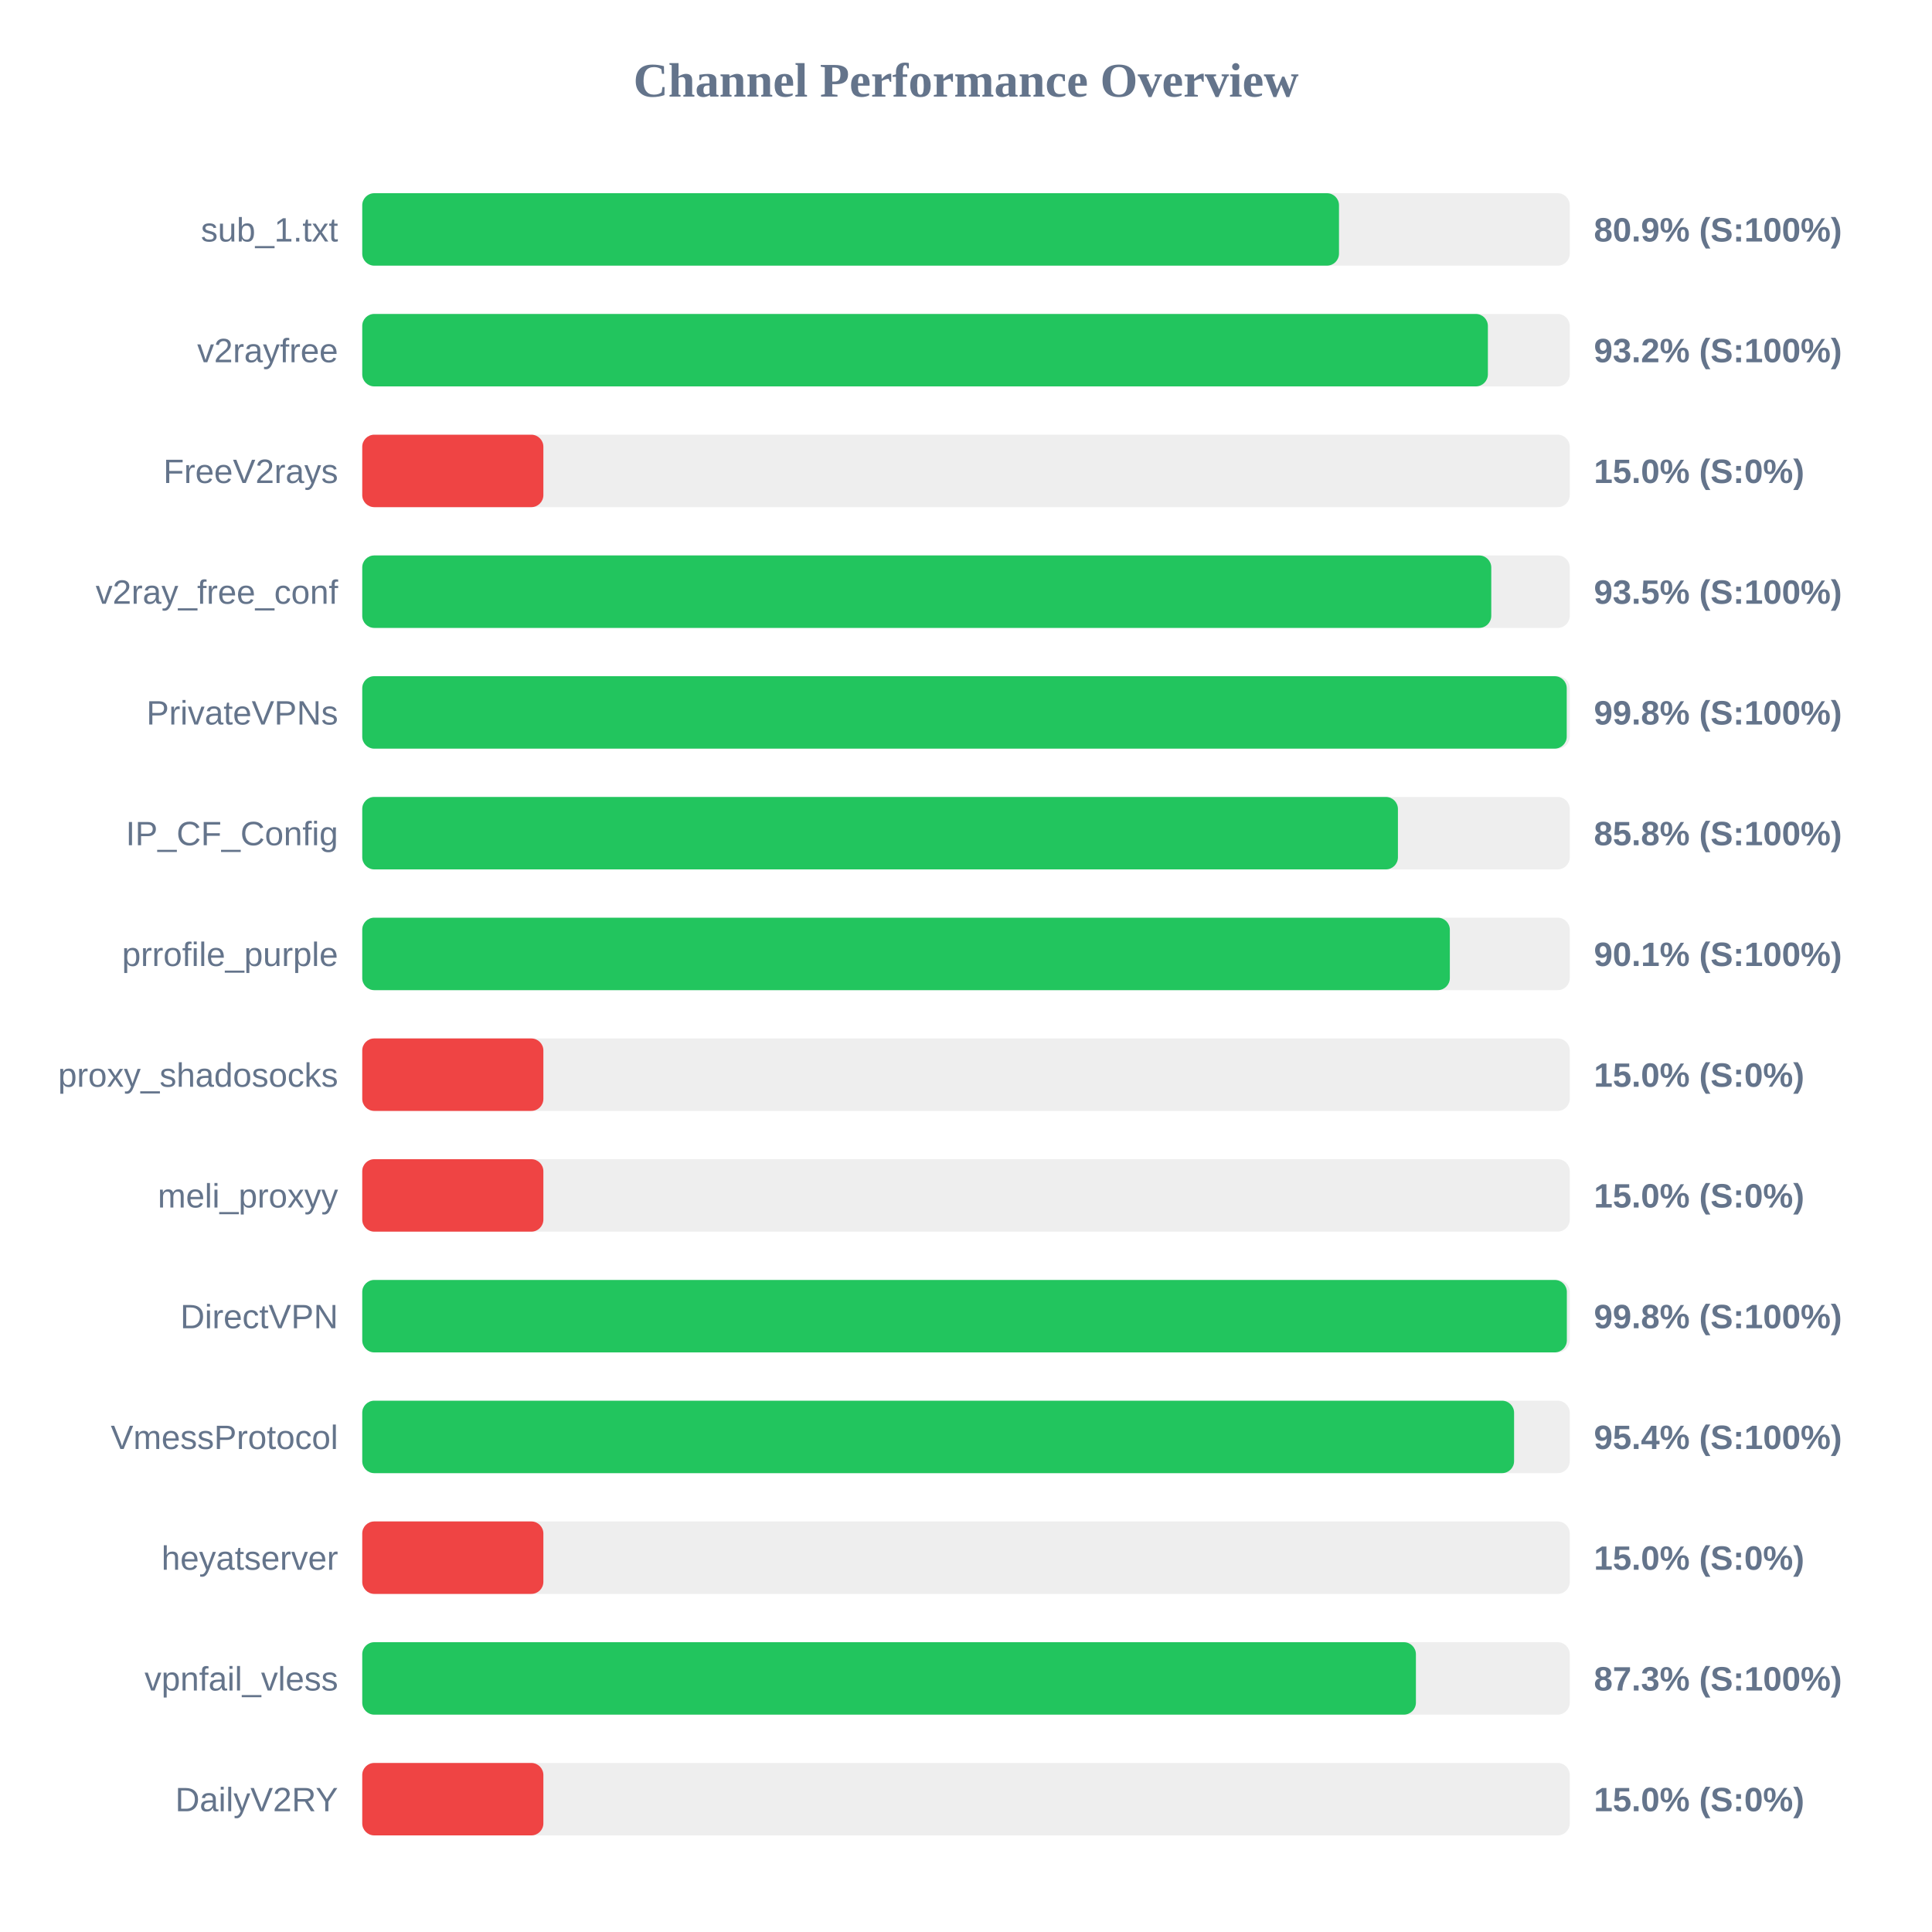
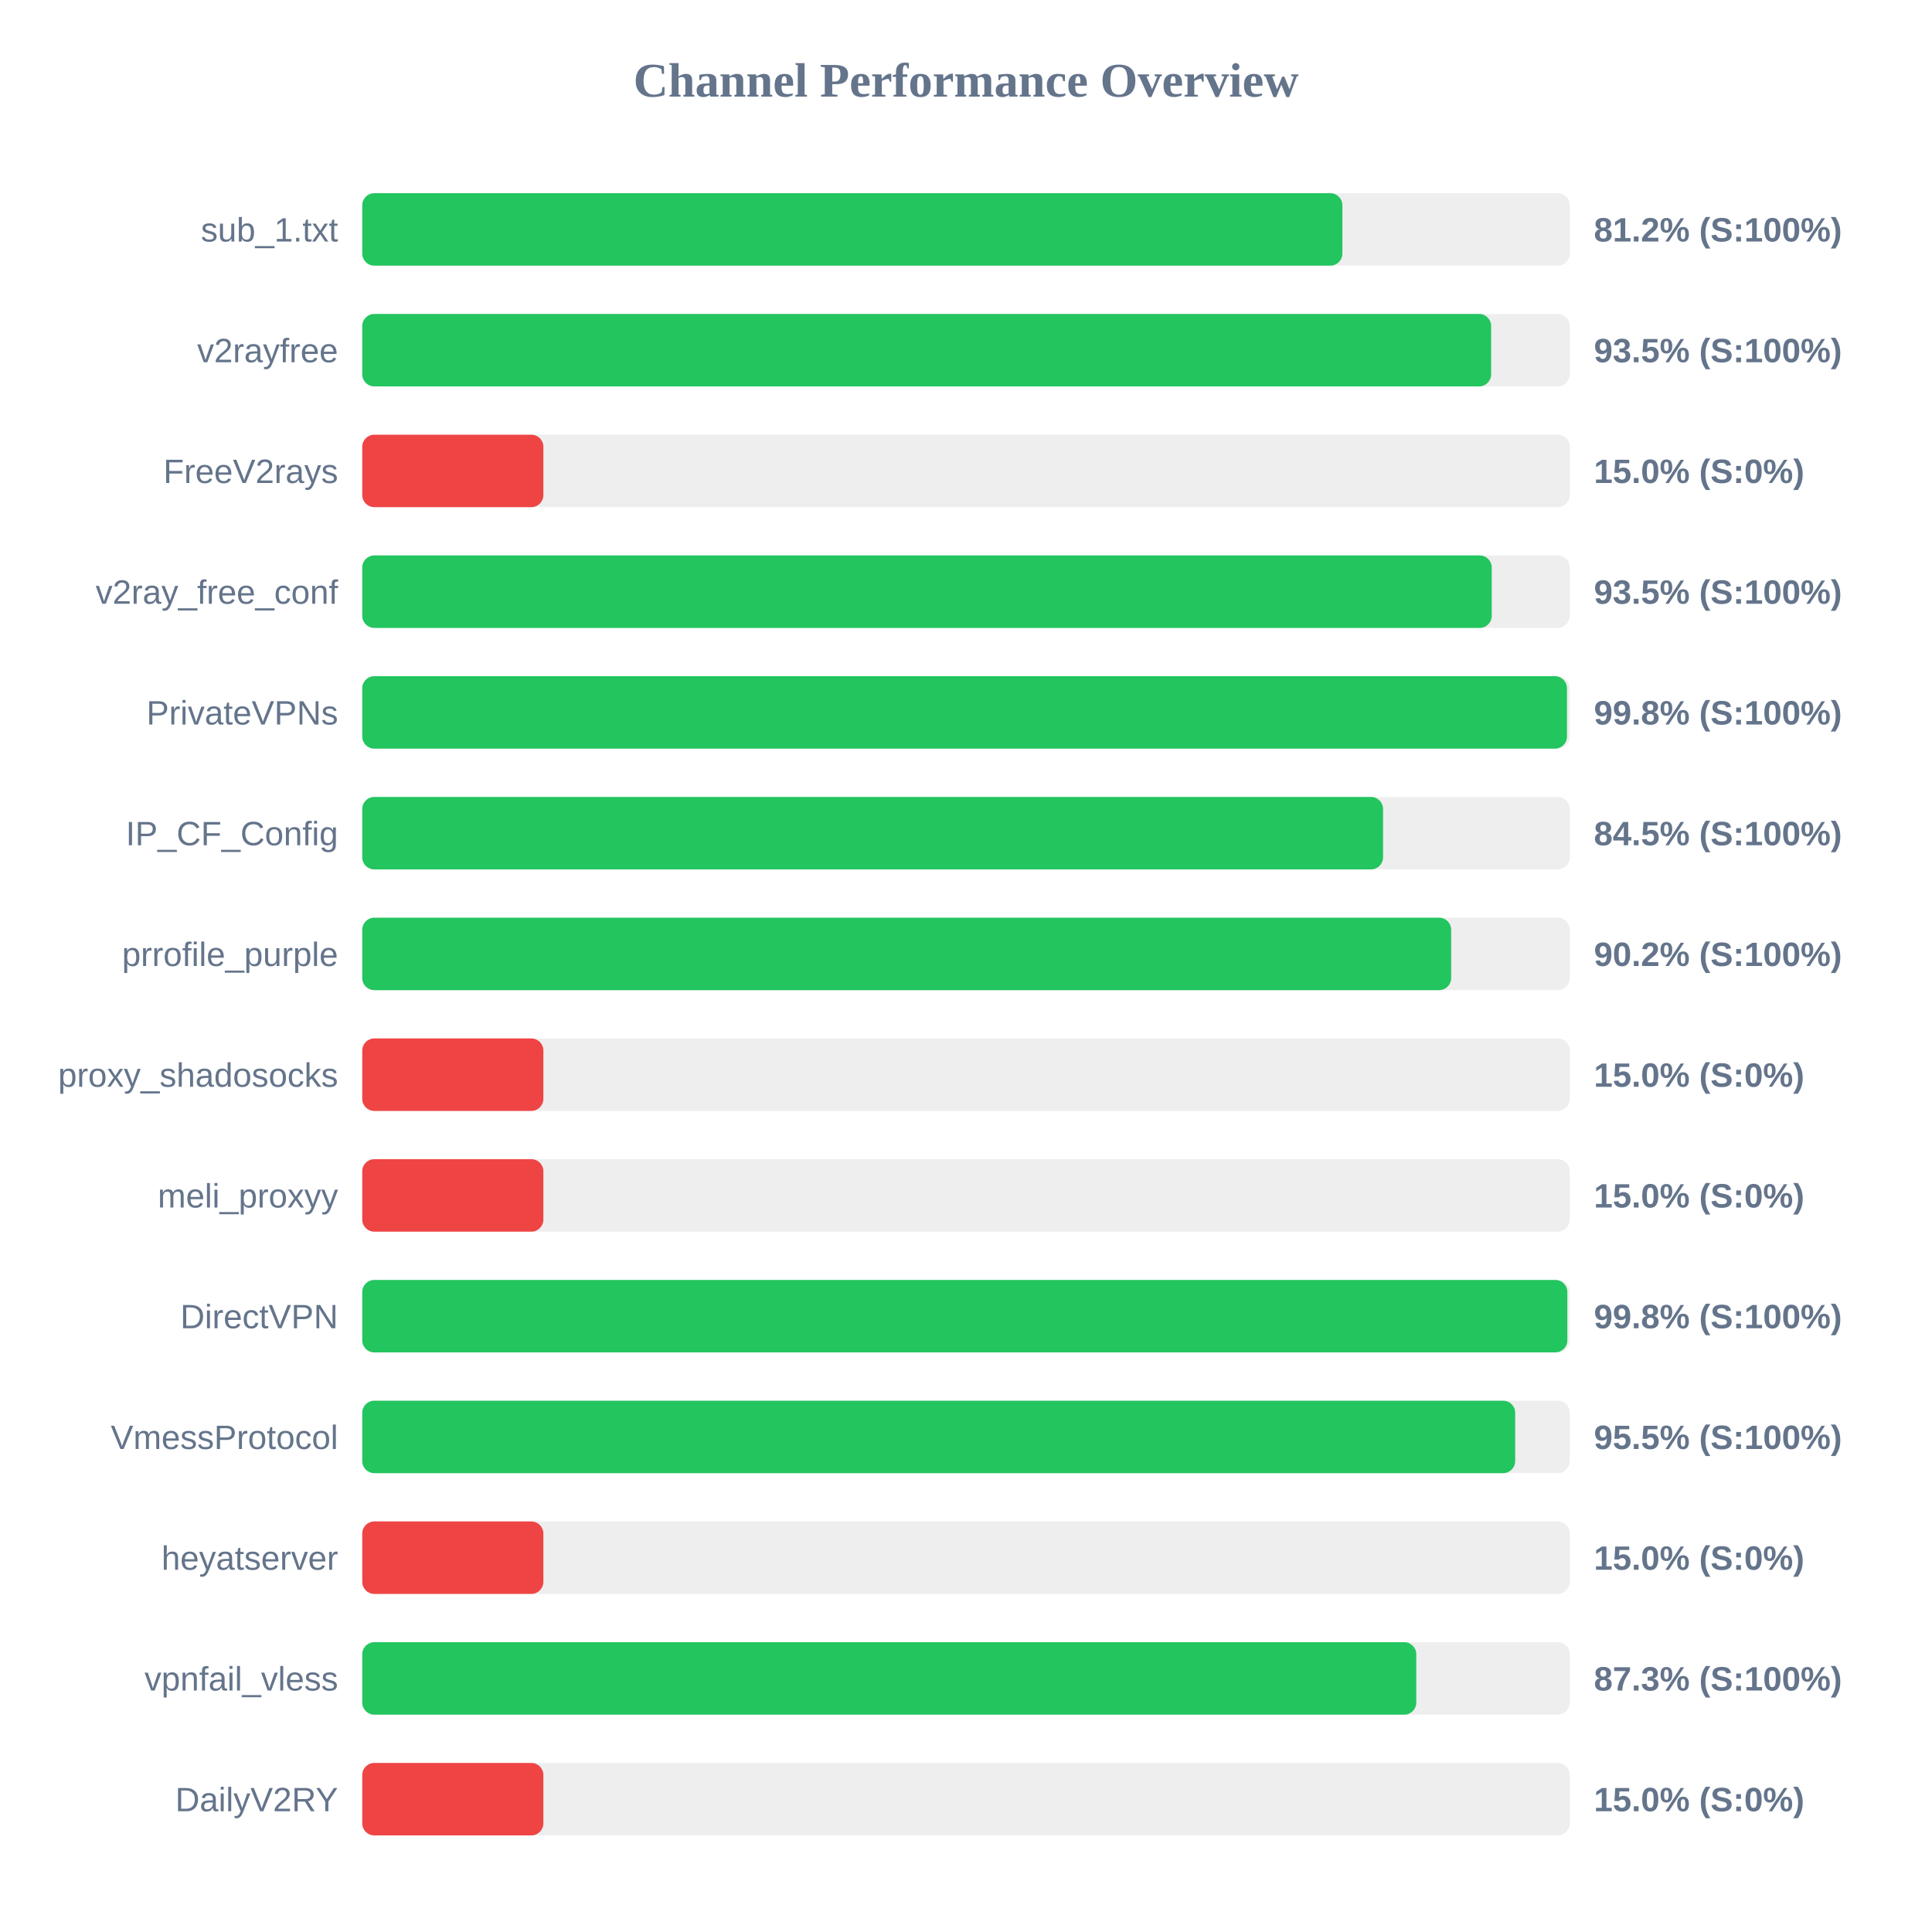
<svg xmlns="http://www.w3.org/2000/svg" width="800" height="800" version="1.1">
  <style>
        .row { font: 14px Arial; fill: #64748b; }
        .score { font: bold 14px Arial; fill: #64748b; }
    </style>
  <text x="400" y="40" text-anchor="middle" font-size="20px" font-weight="bold" fill="#64748b">Channel Performance Overview</text>
  <rect x="150" y="80" width="500" height="30" fill="#eee" rx="5" />
-   <rect x="150" y="80" width="404.45" height="30" fill="#22c55e" rx="5" />
+   <rect x="150" y="80" width="405.85" height="30" fill="#22c55e" rx="5" />
  <text x="140" y="100" text-anchor="end" class="row">sub_1.txt</text>
-   <text x="660" y="100" text-anchor="start" class="score">80.9% (S:100%)</text>
+   <text x="660" y="100" text-anchor="start" class="score">81.2% (S:100%)</text>
  <rect x="150" y="130" width="500" height="30" fill="#eee" rx="5" />
-   <rect x="150" y="130" width="466.1" height="30" fill="#22c55e" rx="5" />
+   <rect x="150" y="130" width="467.45" height="30" fill="#22c55e" rx="5" />
  <text x="140" y="150" text-anchor="end" class="row">v2rayfree</text>
-   <text x="660" y="150" text-anchor="start" class="score">93.2% (S:100%)</text>
+   <text x="660" y="150" text-anchor="start" class="score">93.5% (S:100%)</text>
  <rect x="150" y="180" width="500" height="30" fill="#eee" rx="5" />
  <rect x="150" y="180" width="75.0" height="30" fill="#ef4444" rx="5" />
  <text x="140" y="200" text-anchor="end" class="row">FreeV2rays</text>
  <text x="660" y="200" text-anchor="start" class="score">15.0% (S:0%)</text>
  <rect x="150" y="230" width="500" height="30" fill="#eee" rx="5" />
-   <rect x="150" y="230" width="467.5" height="30" fill="#22c55e" rx="5" />
+   <rect x="150" y="230" width="467.7" height="30" fill="#22c55e" rx="5" />
  <text x="140" y="250" text-anchor="end" class="row">v2ray_free_conf</text>
  <text x="660" y="250" text-anchor="start" class="score">93.5% (S:100%)</text>
  <rect x="150" y="280" width="500" height="30" fill="#eee" rx="5" />
-   <rect x="150" y="280" width="498.75" height="30" fill="#22c55e" rx="5" />
+   <rect x="150" y="280" width="498.85" height="30" fill="#22c55e" rx="5" />
  <text x="140" y="300" text-anchor="end" class="row">PrivateVPNs</text>
  <text x="660" y="300" text-anchor="start" class="score">99.8% (S:100%)</text>
  <rect x="150" y="330" width="500" height="30" fill="#eee" rx="5" />
-   <rect x="150" y="330" width="428.85" height="30" fill="#22c55e" rx="5" />
+   <rect x="150" y="330" width="422.7" height="30" fill="#22c55e" rx="5" />
  <text x="140" y="350" text-anchor="end" class="row">IP_CF_Config</text>
-   <text x="660" y="350" text-anchor="start" class="score">85.8% (S:100%)</text>
+   <text x="660" y="350" text-anchor="start" class="score">84.5% (S:100%)</text>
  <rect x="150" y="380" width="500" height="30" fill="#eee" rx="5" />
-   <rect x="150" y="380" width="450.35" height="30" fill="#22c55e" rx="5" />
+   <rect x="150" y="380" width="450.9" height="30" fill="#22c55e" rx="5" />
  <text x="140" y="400" text-anchor="end" class="row">prrofile_purple</text>
-   <text x="660" y="400" text-anchor="start" class="score">90.1% (S:100%)</text>
+   <text x="660" y="400" text-anchor="start" class="score">90.2% (S:100%)</text>
  <rect x="150" y="430" width="500" height="30" fill="#eee" rx="5" />
  <rect x="150" y="430" width="75.0" height="30" fill="#ef4444" rx="5" />
  <text x="140" y="450" text-anchor="end" class="row">proxy_shadosocks</text>
  <text x="660" y="450" text-anchor="start" class="score">15.0% (S:0%)</text>
  <rect x="150" y="480" width="500" height="30" fill="#eee" rx="5" />
  <rect x="150" y="480" width="75.0" height="30" fill="#ef4444" rx="5" />
  <text x="140" y="500" text-anchor="end" class="row">meli_proxyy</text>
  <text x="660" y="500" text-anchor="start" class="score">15.0% (S:0%)</text>
  <rect x="150" y="530" width="500" height="30" fill="#eee" rx="5" />
-   <rect x="150" y="530" width="498.8" height="30" fill="#22c55e" rx="5" />
+   <rect x="150" y="530" width="499.0" height="30" fill="#22c55e" rx="5" />
  <text x="140" y="550" text-anchor="end" class="row">DirectVPN</text>
  <text x="660" y="550" text-anchor="start" class="score">99.8% (S:100%)</text>
  <rect x="150" y="580" width="500" height="30" fill="#eee" rx="5" />
-   <rect x="150" y="580" width="476.95" height="30" fill="#22c55e" rx="5" />
+   <rect x="150" y="580" width="477.4" height="30" fill="#22c55e" rx="5" />
  <text x="140" y="600" text-anchor="end" class="row">VmessProtocol</text>
-   <text x="660" y="600" text-anchor="start" class="score">95.4% (S:100%)</text>
+   <text x="660" y="600" text-anchor="start" class="score">95.5% (S:100%)</text>
  <rect x="150" y="630" width="500" height="30" fill="#eee" rx="5" />
  <rect x="150" y="630" width="75.0" height="30" fill="#ef4444" rx="5" />
  <text x="140" y="650" text-anchor="end" class="row">heyatserver</text>
  <text x="660" y="650" text-anchor="start" class="score">15.0% (S:0%)</text>
  <rect x="150" y="680" width="500" height="30" fill="#eee" rx="5" />
-   <rect x="150" y="680" width="436.3" height="30" fill="#22c55e" rx="5" />
+   <rect x="150" y="680" width="436.45" height="30" fill="#22c55e" rx="5" />
  <text x="140" y="700" text-anchor="end" class="row">vpnfail_vless</text>
  <text x="660" y="700" text-anchor="start" class="score">87.3% (S:100%)</text>
  <rect x="150" y="730" width="500" height="30" fill="#eee" rx="5" />
  <rect x="150" y="730" width="75.0" height="30" fill="#ef4444" rx="5" />
  <text x="140" y="750" text-anchor="end" class="row">DailyV2RY</text>
  <text x="660" y="750" text-anchor="start" class="score">15.0% (S:0%)</text>
</svg>
